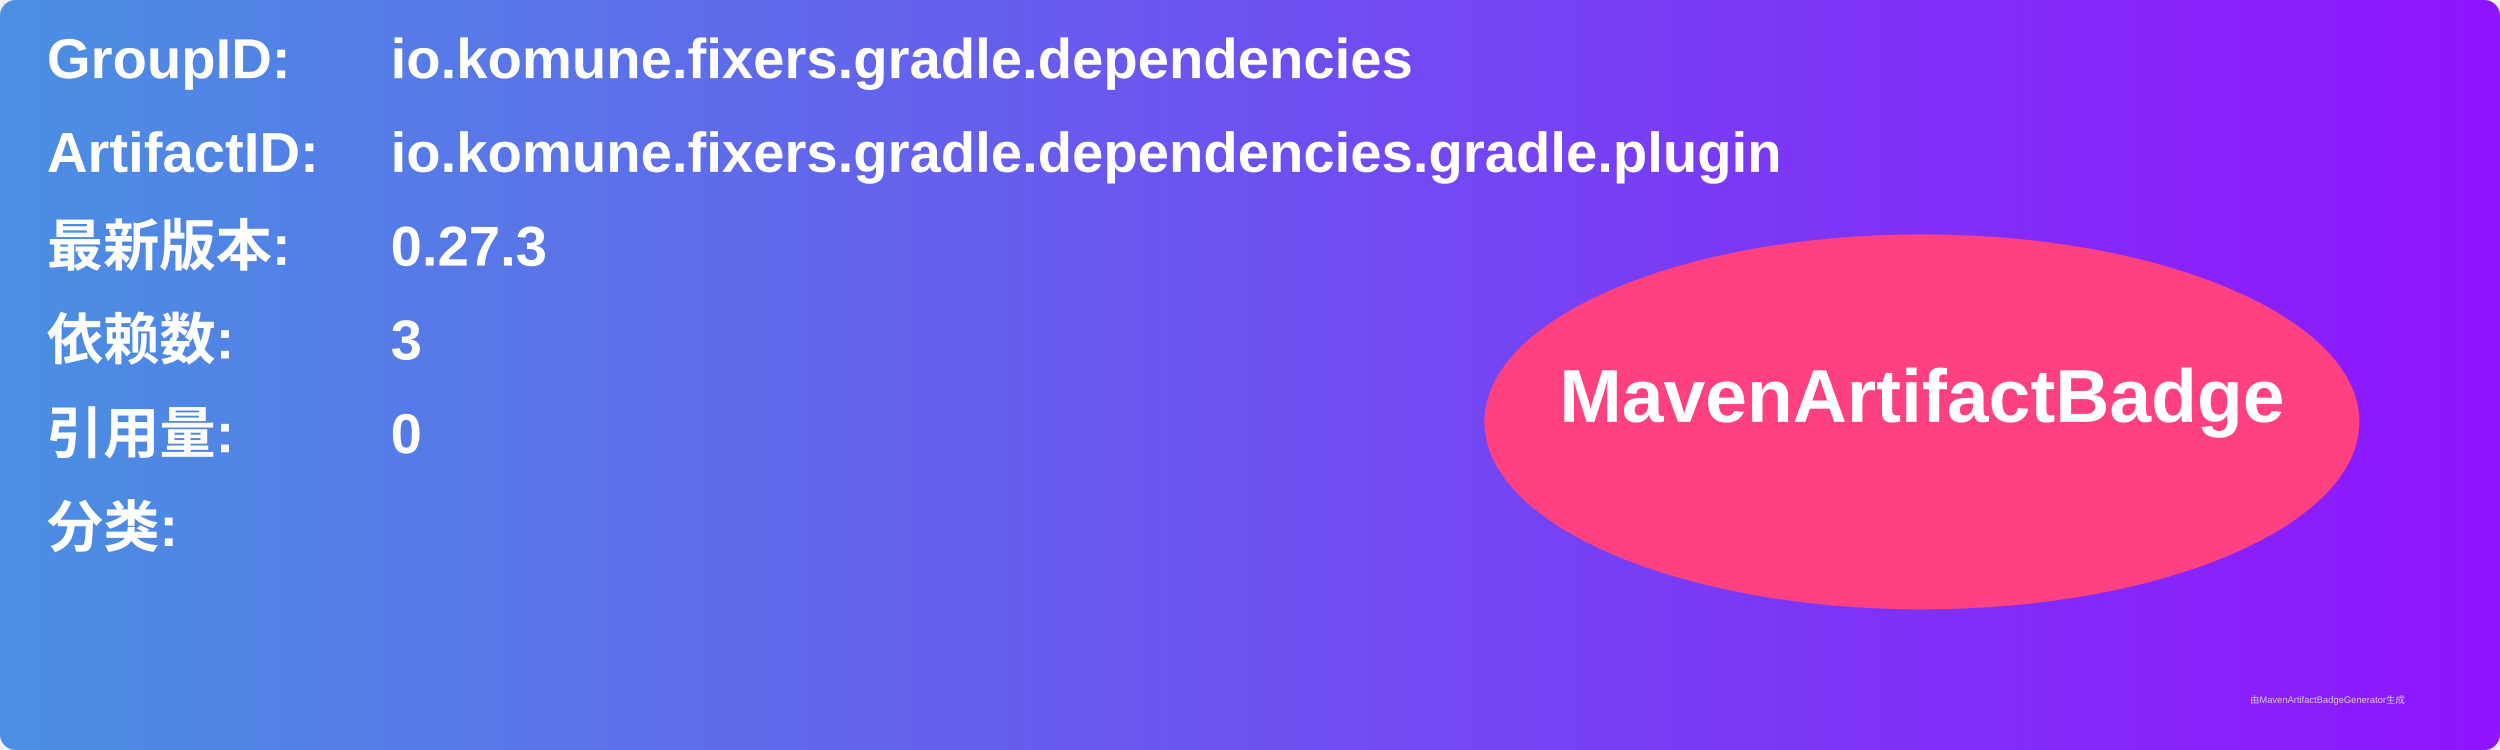
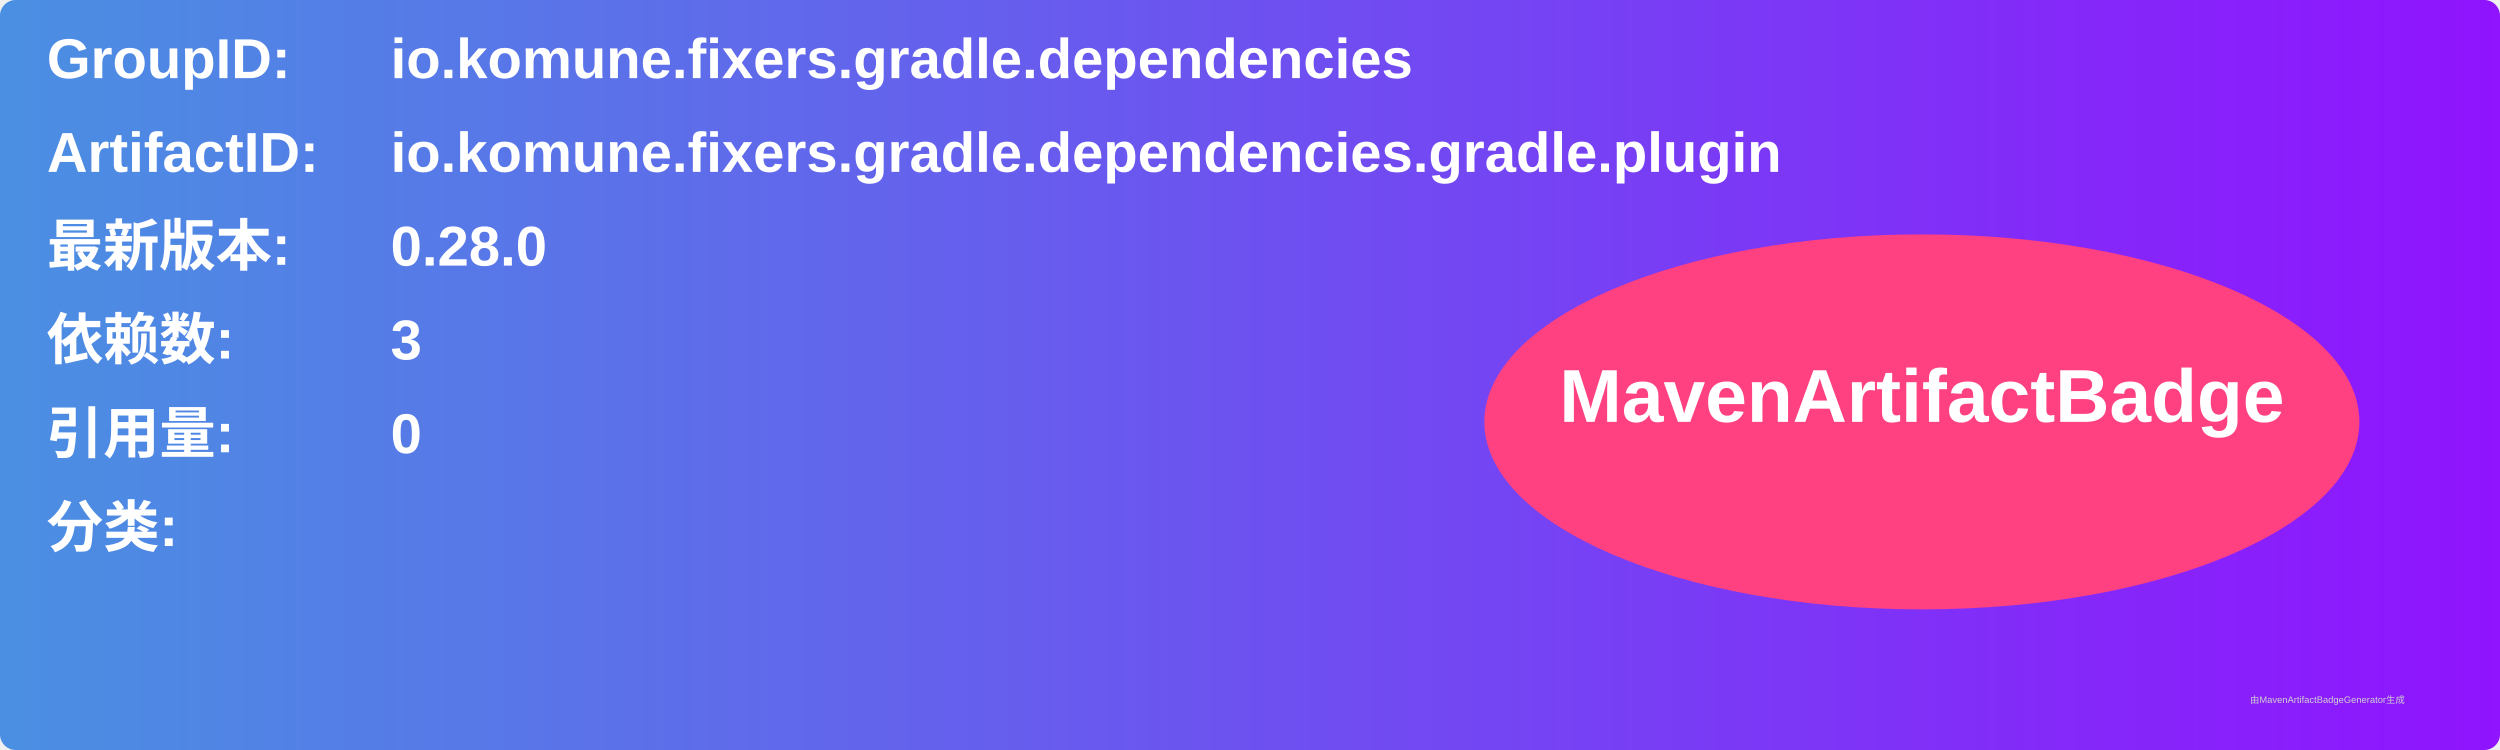
<svg xmlns="http://www.w3.org/2000/svg" width="800" height="240" viewBox="0 0 800 240">
  <linearGradient id="grad" x1="0%" y1="0%" x2="100%" y2="0%">
    <stop offset="0%" stop-color="#4a90e2" />
    <stop offset="100%" stop-color="#9013fe" />
  </linearGradient>
  <rect width="100%" height="100%" rx="5" ry="5" fill="url(#grad)" />
  <g transform="translate(15, 15)">
    <text x="0" y="10" font-family="Arial" font-size="18" fill="white" font-weight="bold" width="260">GroupID:</text>
    <text x="110" y="10" font-family="Arial" font-size="18" fill="white" font-weight="bold" width="460">io.komune.fixers.gradle.dependencies</text>
    <text x="0" y="40" font-family="Arial" font-size="18" fill="white" font-weight="bold" width="260">ArtifactID:</text>
    <text x="110" y="40" font-family="Arial" font-size="18" fill="white" font-weight="bold" width="460">io.komune.fixers.gradle.dependencies.gradle.plugin</text>
    <text x="0" y="70" font-family="Arial" font-size="18" fill="white" font-weight="bold">最新版本:</text>
    <text x="110" y="70" font-family="Arial" font-size="18" fill="white" font-weight="bold">
-       <tspan font-weight="bold">0.27.3</tspan>
+       <tspan font-weight="bold">0.28.0</tspan>
    </text>
    <text x="0" y="100" font-family="Arial" font-size="18" fill="white" font-weight="bold">依赖数: </text>
    <text x="110" y="100" font-family="Arial" font-size="18" fill="white">
      <tspan font-weight="bold">3</tspan>
    </text>
    <text x="0" y="130" font-family="Arial" font-size="18" fill="white" font-weight="bold">引用量: </text>
    <text x="110" y="130" font-family="Arial" font-size="18" fill="white">
      <tspan font-weight="bold">0</tspan>
    </text>
    <text x="0" y="160" font-family="Arial" font-size="18" fill="white" font-weight="bold">分类:</text>
    <text x="10" y="190" font-family="Arial" font-size="10" fill="white">
      <tspan font-weight="bold" />
    </text>
    <ellipse cx="600" cy="120" rx="140" ry="60" fill="#ff4081" />
    <text x="600" y="120" text-anchor="middle" font-family="Arial" font-size="24" fill="white" font-weight="bold">MavenArtifactBadge</text>
  </g>
  <text x="720" y="225" font-family="Arial" font-size="3" fill="#d0d0d0">由MavenArtifactBadgeGenerator生成</text>
</svg>
